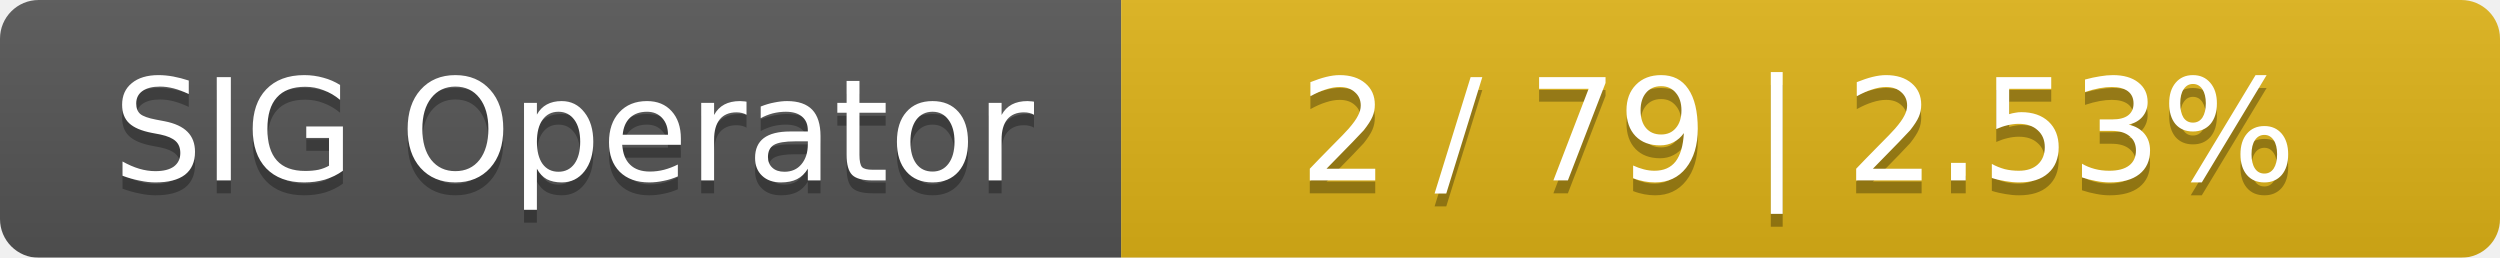
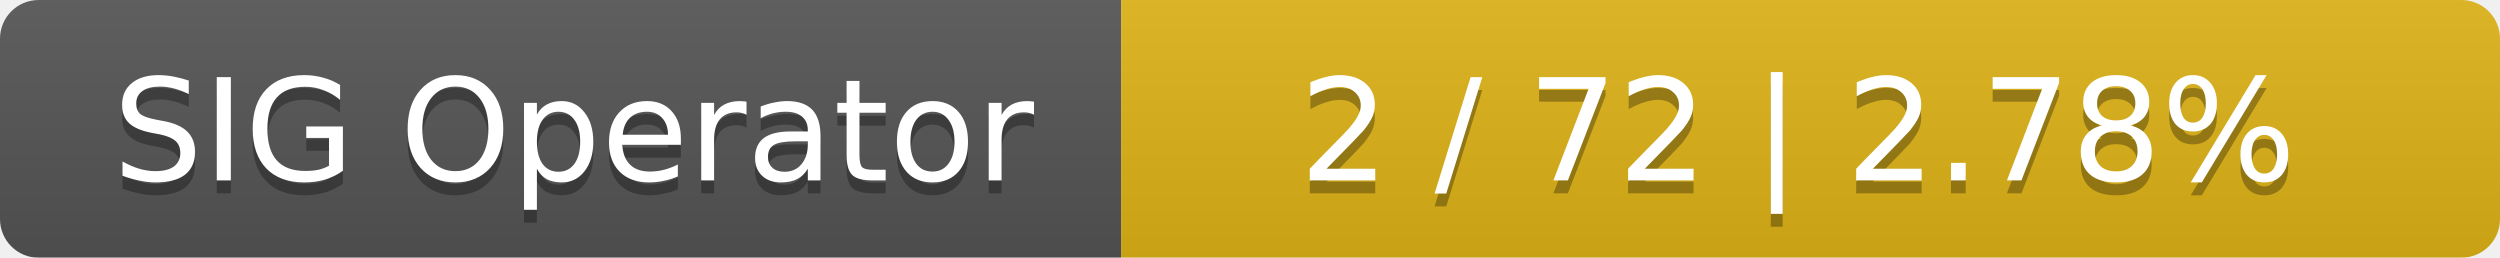
<svg xmlns="http://www.w3.org/2000/svg" width="194" height="20">
  <linearGradient id="smooth" x2="0" y2="100%">
    <stop offset="0" stop-color="#bbb" stop-opacity=".1" />
    <stop offset="1" stop-opacity=".1" />
  </linearGradient>
  <mask id="round">
    <rect width="194" height="20" rx="3" fill="#fff" />
  </mask>
  <g mask="url(#round)">
    <rect width="87" height="20" fill="#555" />
    <rect x="87" width="107" height="20" fill="#dfb317" />
    <rect width="194" height="20" fill="url(#smooth)" />
  </g>
  <g fill="#fff" text-anchor="middle" font-family="DejaVu Sans,Verdana,Geneva,sans-serif" font-size="11">
    <text x="44.5" y="15" fill="#010101" fill-opacity=".3">SIG Operator</text>
    <text x="44.5" y="14">SIG Operator</text>
-     <text x="139.5" y="15" fill="#010101" fill-opacity=".3">2 / 79    |    2.53%</text>
-     <text x="139.5" y="14">2 / 79    |    2.53%</text>
+     <text x="139.5" y="15" fill="#010101" fill-opacity=".3">2 / 72    |    2.78%</text>
+     <text x="139.5" y="14">2 / 72    |    2.78%</text>
  </g>
</svg>
